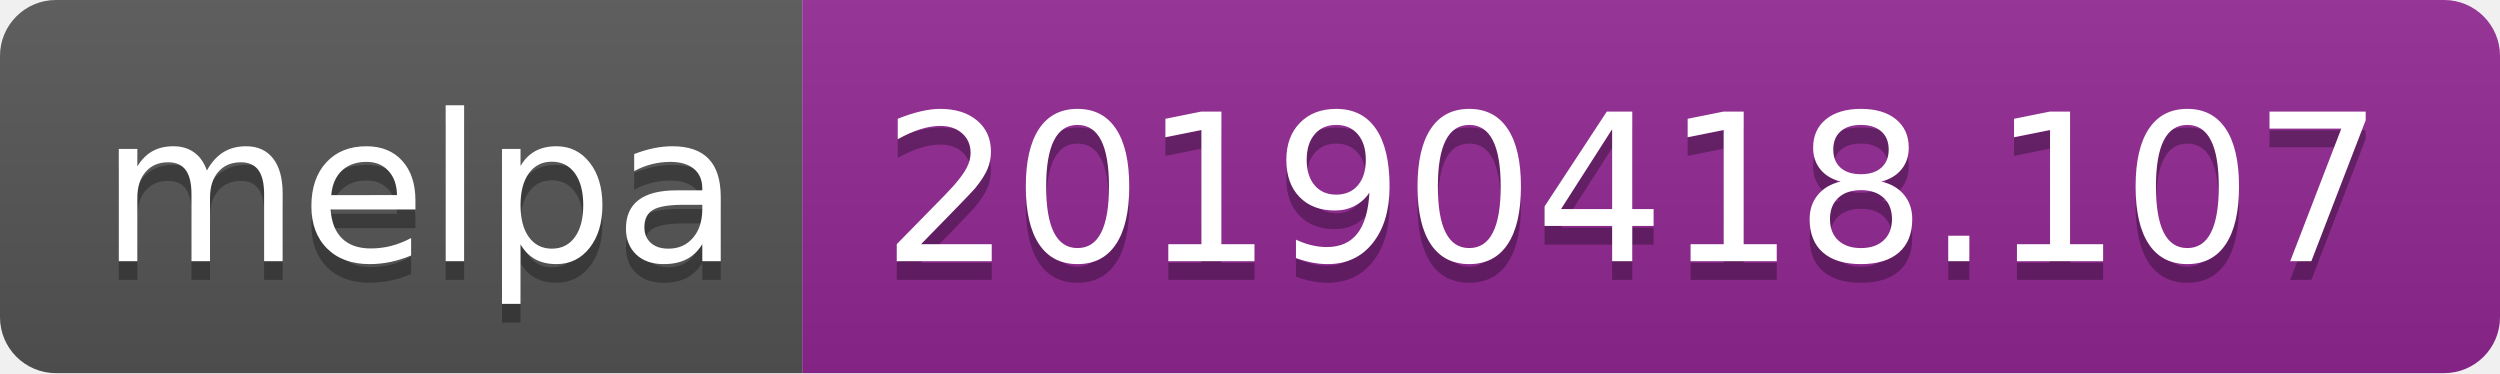
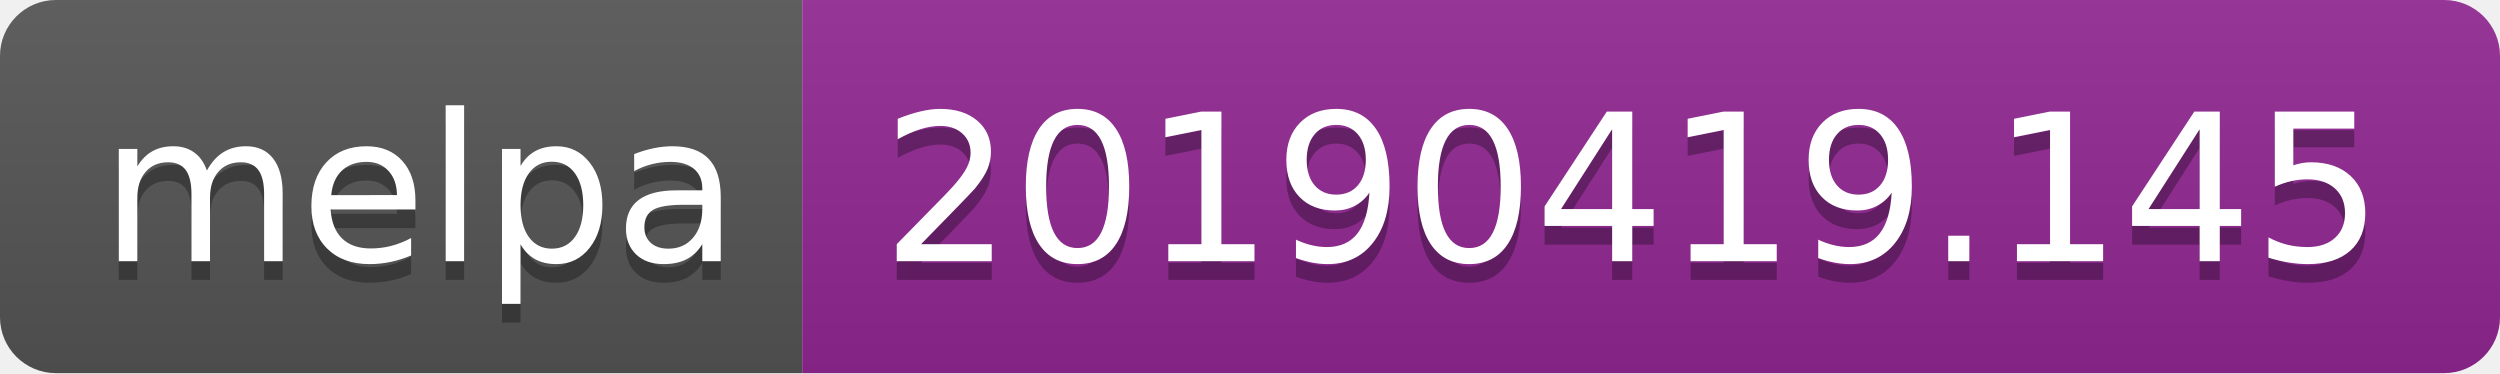
<svg xmlns="http://www.w3.org/2000/svg" width="134" height="20">
  <linearGradient id="b" x2="0" y2="100%">
    <stop offset="0" stop-color="#bbb" stop-opacity=".1" />
    <stop offset="1" stop-opacity=".1" />
  </linearGradient>
  <clipPath id="a">
    <rect width="134" height="20" rx="3" fill="#fff" />
  </clipPath>
  <g clip-path="url(#a)">
    <path fill="#555" d="M0 0h43v20H0z" />
    <path fill="#922793" d="M43 0h91v20H43z" />
    <path fill="url(#b)" d="M0 0h134v20H0z" />
  </g>
  <g fill="#fff" text-anchor="middle" font-family="DejaVu Sans,Verdana,Geneva,sans-serif" font-size="110">
    <text x="225" y="150" fill="#010101" fill-opacity=".3" transform="scale(.1)" textLength="330">melpa</text>
    <text x="225" y="140" transform="scale(.1)" textLength="330">melpa</text>
-     <text x="875" y="150" fill="#010101" fill-opacity=".3" transform="scale(.1)" textLength="810">20190418.107</text>
-     <text x="875" y="140" transform="scale(.1)" textLength="810">20190418.107</text>
+     <text x="875" y="150" fill="#010101" fill-opacity=".3" transform="scale(.1)" textLength="810">20190419.145</text>
+     <text x="875" y="140" transform="scale(.1)" textLength="810">20190419.145</text>
  </g>
</svg>
